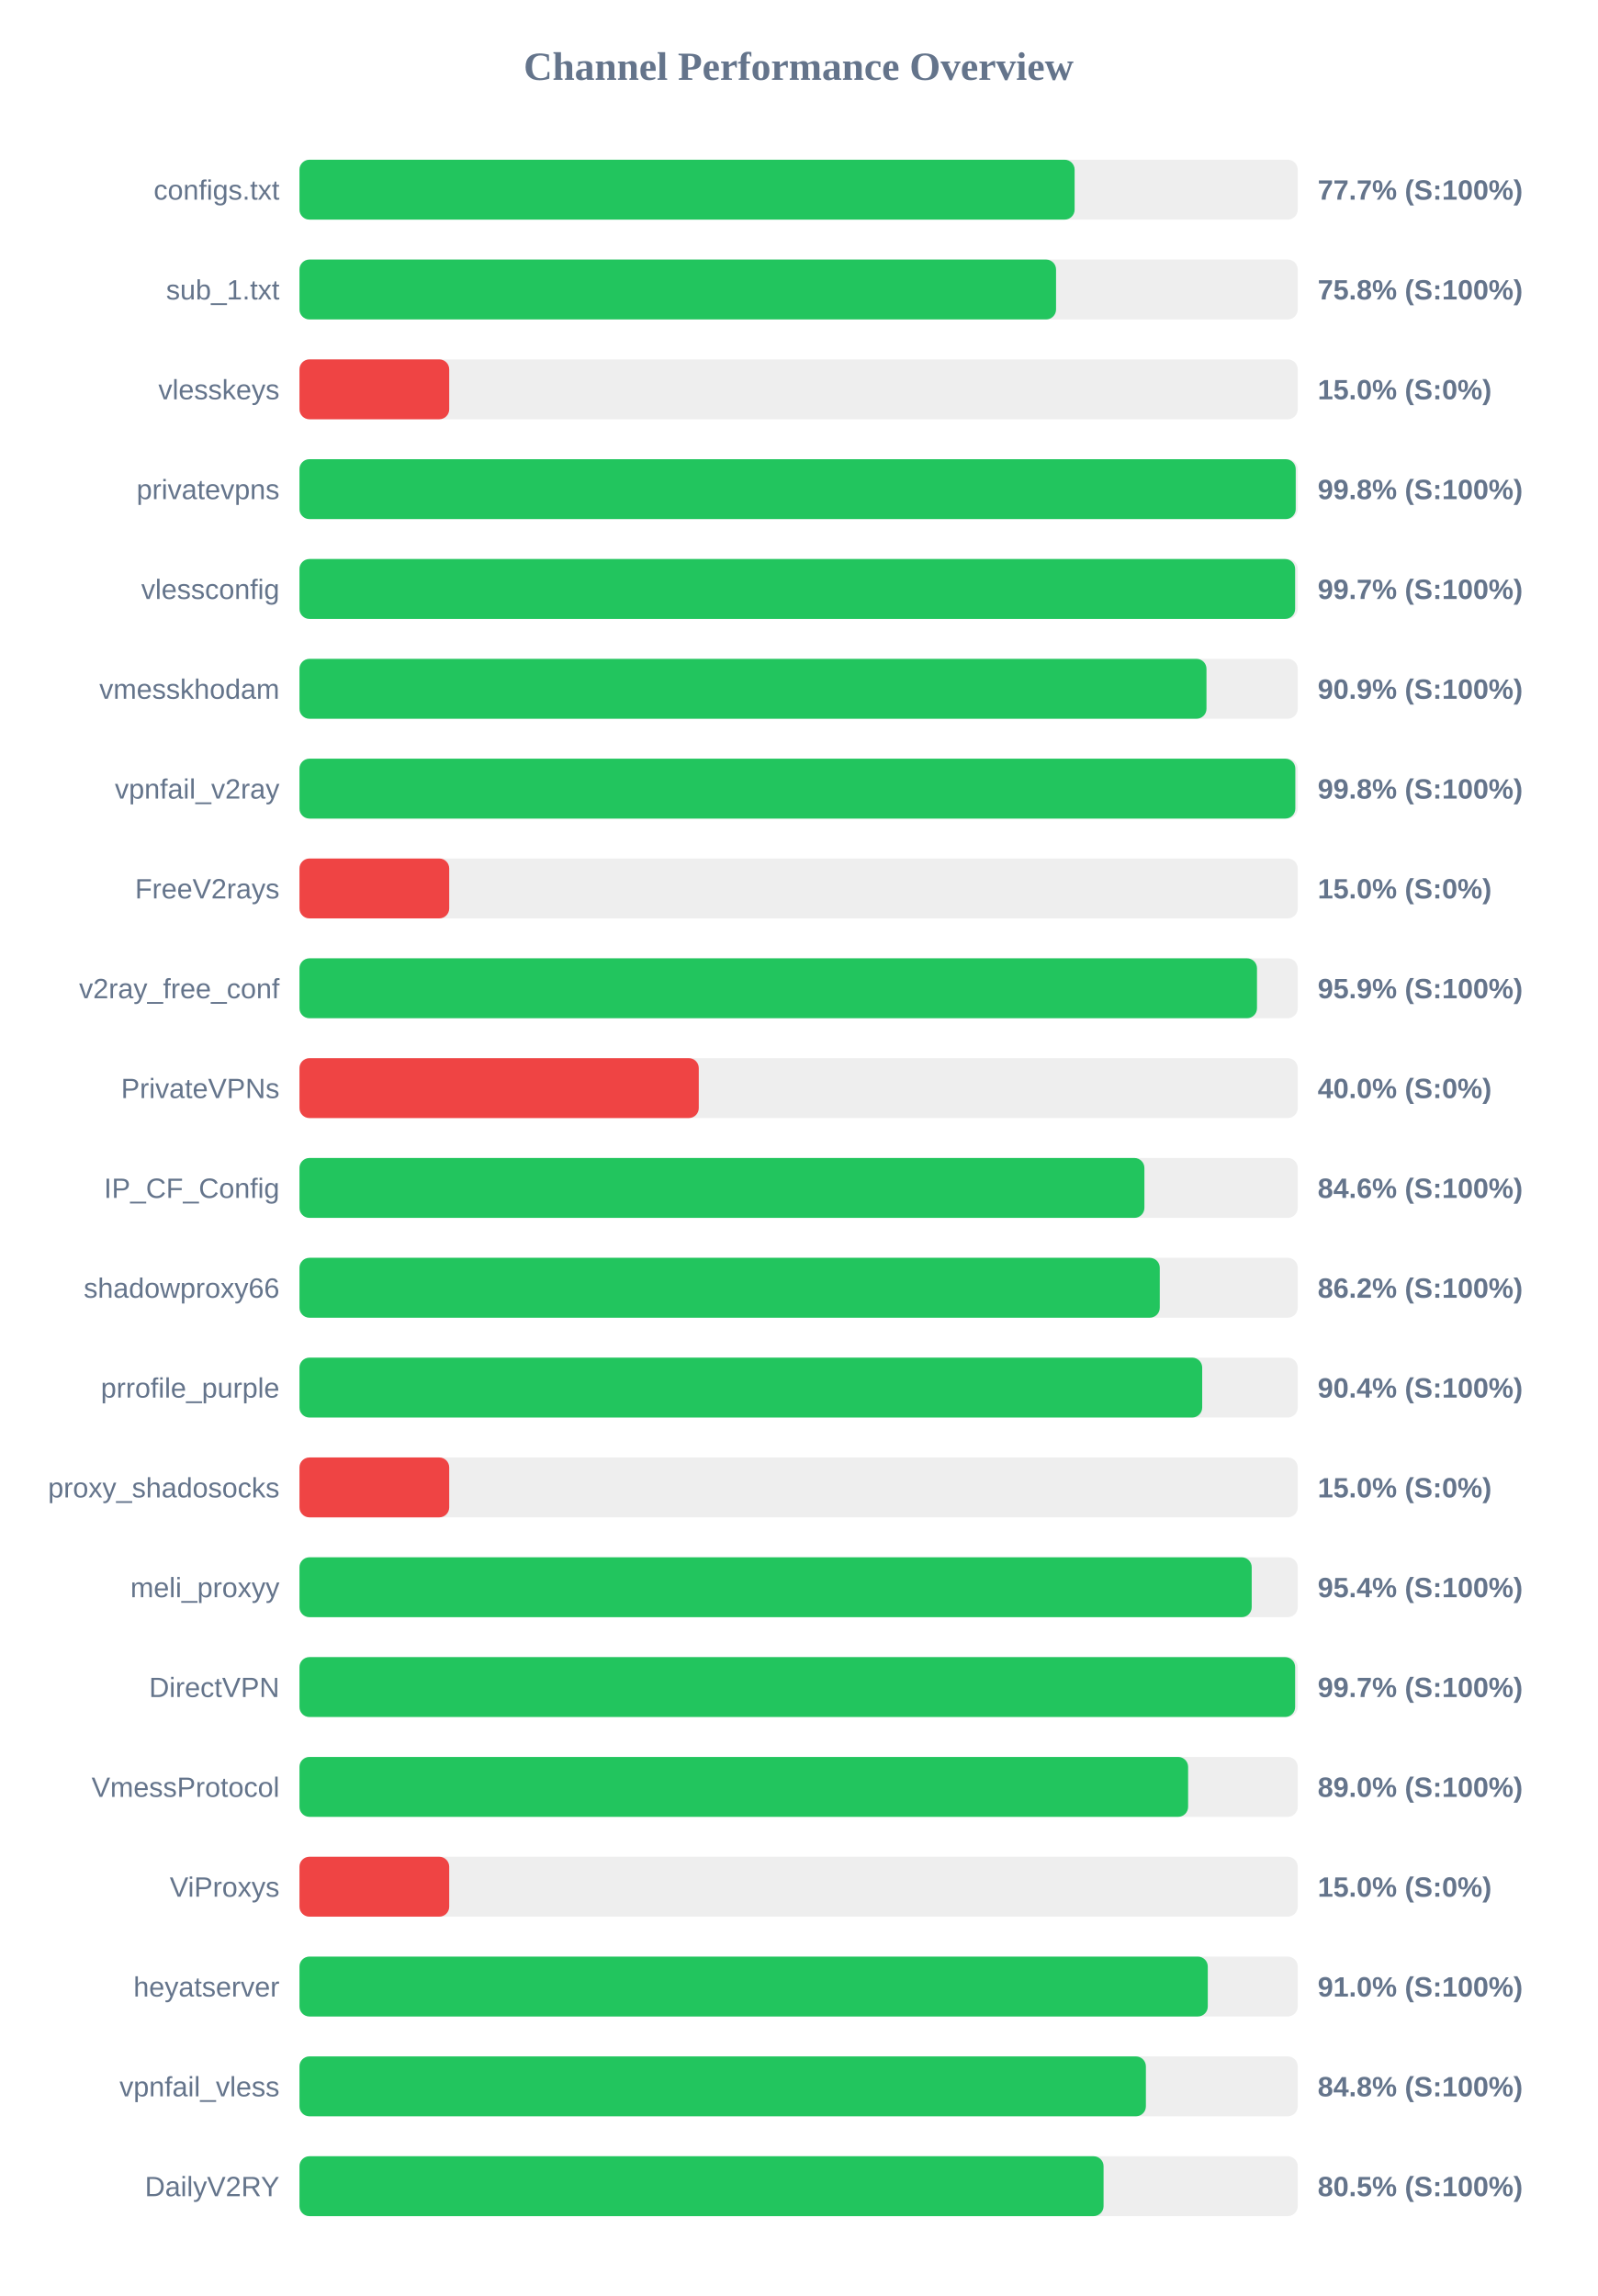
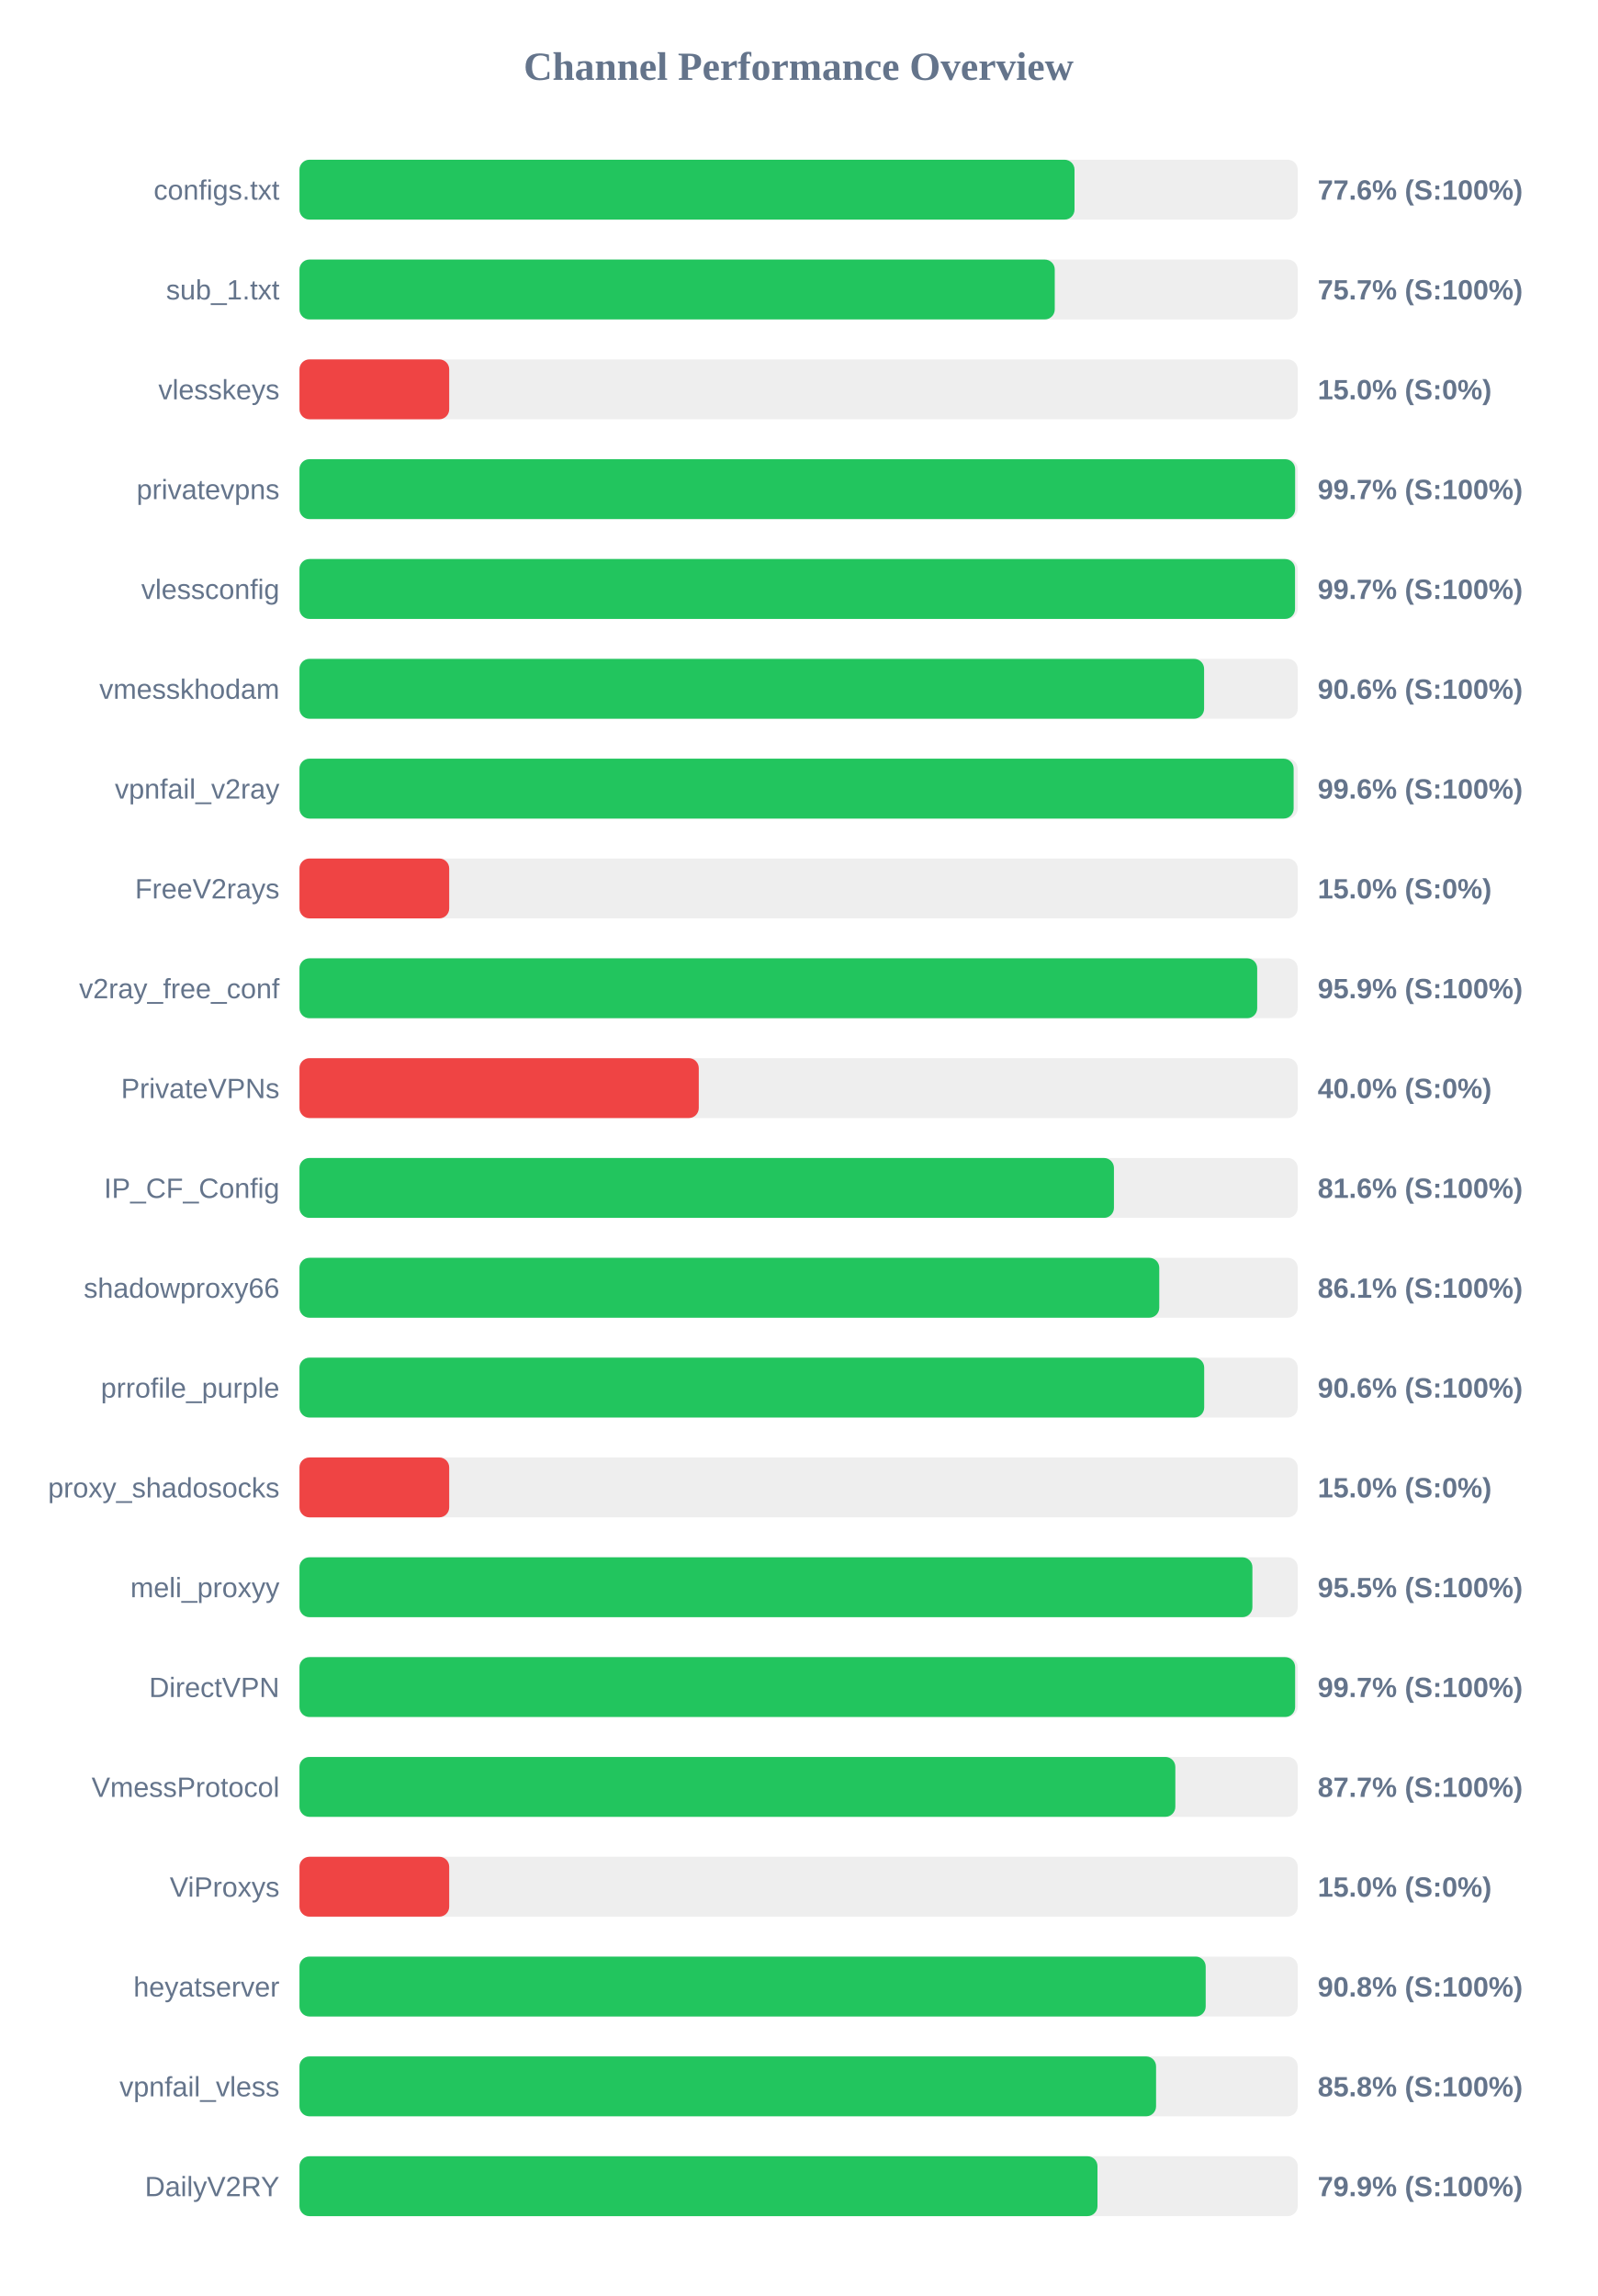
<svg xmlns="http://www.w3.org/2000/svg" width="800" height="1150" version="1.1">
  <style>
        .row { font: 14px Arial; fill: #64748b; }
        .score { font: bold 14px Arial; fill: #64748b; }
    </style>
  <text x="400" y="40" text-anchor="middle" font-size="20px" font-weight="bold" fill="#64748b">Channel Performance Overview</text>
  <rect x="150" y="80" width="500" height="30" fill="#eee" rx="5" />
-   <rect x="150" y="80" width="388.25" height="30" fill="#22c55e" rx="5" />
+   <rect x="150" y="80" width="388.2" height="30" fill="#22c55e" rx="5" />
  <text x="140" y="100" text-anchor="end" class="row">configs.txt</text>
-   <text x="660" y="100" text-anchor="start" class="score">77.7% (S:100%)</text>
+   <text x="660" y="100" text-anchor="start" class="score">77.6% (S:100%)</text>
  <rect x="150" y="130" width="500" height="30" fill="#eee" rx="5" />
-   <rect x="150" y="130" width="378.95" height="30" fill="#22c55e" rx="5" />
+   <rect x="150" y="130" width="378.3" height="30" fill="#22c55e" rx="5" />
  <text x="140" y="150" text-anchor="end" class="row">sub_1.txt</text>
-   <text x="660" y="150" text-anchor="start" class="score">75.8% (S:100%)</text>
+   <text x="660" y="150" text-anchor="start" class="score">75.7% (S:100%)</text>
  <rect x="150" y="180" width="500" height="30" fill="#eee" rx="5" />
  <rect x="150" y="180" width="75.0" height="30" fill="#ef4444" rx="5" />
  <text x="140" y="200" text-anchor="end" class="row">vlesskeys</text>
  <text x="660" y="200" text-anchor="start" class="score">15.0% (S:0%)</text>
  <rect x="150" y="230" width="500" height="30" fill="#eee" rx="5" />
-   <rect x="150" y="230" width="499.0" height="30" fill="#22c55e" rx="5" />
+   <rect x="150" y="230" width="498.7" height="30" fill="#22c55e" rx="5" />
  <text x="140" y="250" text-anchor="end" class="row">privatevpns</text>
-   <text x="660" y="250" text-anchor="start" class="score">99.8% (S:100%)</text>
+   <text x="660" y="250" text-anchor="start" class="score">99.7% (S:100%)</text>
  <rect x="150" y="280" width="500" height="30" fill="#eee" rx="5" />
-   <rect x="150" y="280" width="498.7" height="30" fill="#22c55e" rx="5" />
+   <rect x="150" y="280" width="498.65" height="30" fill="#22c55e" rx="5" />
  <text x="140" y="300" text-anchor="end" class="row">vlessconfig</text>
  <text x="660" y="300" text-anchor="start" class="score">99.7% (S:100%)</text>
  <rect x="150" y="330" width="500" height="30" fill="#eee" rx="5" />
-   <rect x="150" y="330" width="454.3" height="30" fill="#22c55e" rx="5" />
+   <rect x="150" y="330" width="453.1" height="30" fill="#22c55e" rx="5" />
  <text x="140" y="350" text-anchor="end" class="row">vmesskhodam</text>
-   <text x="660" y="350" text-anchor="start" class="score">90.9% (S:100%)</text>
+   <text x="660" y="350" text-anchor="start" class="score">90.6% (S:100%)</text>
  <rect x="150" y="380" width="500" height="30" fill="#eee" rx="5" />
-   <rect x="150" y="380" width="498.8" height="30" fill="#22c55e" rx="5" />
+   <rect x="150" y="380" width="497.95" height="30" fill="#22c55e" rx="5" />
  <text x="140" y="400" text-anchor="end" class="row">vpnfail_v2ray</text>
-   <text x="660" y="400" text-anchor="start" class="score">99.8% (S:100%)</text>
+   <text x="660" y="400" text-anchor="start" class="score">99.6% (S:100%)</text>
  <rect x="150" y="430" width="500" height="30" fill="#eee" rx="5" />
  <rect x="150" y="430" width="75.0" height="30" fill="#ef4444" rx="5" />
  <text x="140" y="450" text-anchor="end" class="row">FreeV2rays</text>
  <text x="660" y="450" text-anchor="start" class="score">15.0% (S:0%)</text>
  <rect x="150" y="480" width="500" height="30" fill="#eee" rx="5" />
-   <rect x="150" y="480" width="479.6" height="30" fill="#22c55e" rx="5" />
+   <rect x="150" y="480" width="479.7" height="30" fill="#22c55e" rx="5" />
  <text x="140" y="500" text-anchor="end" class="row">v2ray_free_conf</text>
  <text x="660" y="500" text-anchor="start" class="score">95.9% (S:100%)</text>
  <rect x="150" y="530" width="500" height="30" fill="#eee" rx="5" />
  <rect x="150" y="530" width="200.0" height="30" fill="#ef4444" rx="5" />
  <text x="140" y="550" text-anchor="end" class="row">PrivateVPNs</text>
  <text x="660" y="550" text-anchor="start" class="score">40.0% (S:0%)</text>
  <rect x="150" y="580" width="500" height="30" fill="#eee" rx="5" />
-   <rect x="150" y="580" width="423.2" height="30" fill="#22c55e" rx="5" />
+   <rect x="150" y="580" width="407.95" height="30" fill="#22c55e" rx="5" />
  <text x="140" y="600" text-anchor="end" class="row">IP_CF_Config</text>
-   <text x="660" y="600" text-anchor="start" class="score">84.6% (S:100%)</text>
+   <text x="660" y="600" text-anchor="start" class="score">81.6% (S:100%)</text>
  <rect x="150" y="630" width="500" height="30" fill="#eee" rx="5" />
-   <rect x="150" y="630" width="430.9" height="30" fill="#22c55e" rx="5" />
+   <rect x="150" y="630" width="430.65" height="30" fill="#22c55e" rx="5" />
  <text x="140" y="650" text-anchor="end" class="row">shadowproxy66</text>
-   <text x="660" y="650" text-anchor="start" class="score">86.2% (S:100%)</text>
+   <text x="660" y="650" text-anchor="start" class="score">86.1% (S:100%)</text>
  <rect x="150" y="680" width="500" height="30" fill="#eee" rx="5" />
-   <rect x="150" y="680" width="452.15" height="30" fill="#22c55e" rx="5" />
+   <rect x="150" y="680" width="453.15" height="30" fill="#22c55e" rx="5" />
  <text x="140" y="700" text-anchor="end" class="row">prrofile_purple</text>
-   <text x="660" y="700" text-anchor="start" class="score">90.4% (S:100%)</text>
+   <text x="660" y="700" text-anchor="start" class="score">90.6% (S:100%)</text>
  <rect x="150" y="730" width="500" height="30" fill="#eee" rx="5" />
  <rect x="150" y="730" width="75.0" height="30" fill="#ef4444" rx="5" />
  <text x="140" y="750" text-anchor="end" class="row">proxy_shadosocks</text>
  <text x="660" y="750" text-anchor="start" class="score">15.0% (S:0%)</text>
  <rect x="150" y="780" width="500" height="30" fill="#eee" rx="5" />
-   <rect x="150" y="780" width="476.95" height="30" fill="#22c55e" rx="5" />
+   <rect x="150" y="780" width="477.3" height="30" fill="#22c55e" rx="5" />
  <text x="140" y="800" text-anchor="end" class="row">meli_proxyy</text>
-   <text x="660" y="800" text-anchor="start" class="score">95.4% (S:100%)</text>
+   <text x="660" y="800" text-anchor="start" class="score">95.5% (S:100%)</text>
  <rect x="150" y="830" width="500" height="30" fill="#eee" rx="5" />
  <rect x="150" y="830" width="498.7" height="30" fill="#22c55e" rx="5" />
  <text x="140" y="850" text-anchor="end" class="row">DirectVPN</text>
  <text x="660" y="850" text-anchor="start" class="score">99.7% (S:100%)</text>
  <rect x="150" y="880" width="500" height="30" fill="#eee" rx="5" />
-   <rect x="150" y="880" width="445.1" height="30" fill="#22c55e" rx="5" />
+   <rect x="150" y="880" width="438.7" height="30" fill="#22c55e" rx="5" />
  <text x="140" y="900" text-anchor="end" class="row">VmessProtocol</text>
-   <text x="660" y="900" text-anchor="start" class="score">89.0% (S:100%)</text>
+   <text x="660" y="900" text-anchor="start" class="score">87.7% (S:100%)</text>
  <rect x="150" y="930" width="500" height="30" fill="#eee" rx="5" />
  <rect x="150" y="930" width="75.0" height="30" fill="#ef4444" rx="5" />
  <text x="140" y="950" text-anchor="end" class="row">ViProxys</text>
  <text x="660" y="950" text-anchor="start" class="score">15.0% (S:0%)</text>
  <rect x="150" y="980" width="500" height="30" fill="#eee" rx="5" />
-   <rect x="150" y="980" width="454.95" height="30" fill="#22c55e" rx="5" />
+   <rect x="150" y="980" width="453.9" height="30" fill="#22c55e" rx="5" />
  <text x="140" y="1000" text-anchor="end" class="row">heyatserver</text>
-   <text x="660" y="1000" text-anchor="start" class="score">91.0% (S:100%)</text>
+   <text x="660" y="1000" text-anchor="start" class="score">90.8% (S:100%)</text>
  <rect x="150" y="1030" width="500" height="30" fill="#eee" rx="5" />
-   <rect x="150" y="1030" width="423.95" height="30" fill="#22c55e" rx="5" />
+   <rect x="150" y="1030" width="429.05" height="30" fill="#22c55e" rx="5" />
  <text x="140" y="1050" text-anchor="end" class="row">vpnfail_vless</text>
-   <text x="660" y="1050" text-anchor="start" class="score">84.8% (S:100%)</text>
+   <text x="660" y="1050" text-anchor="start" class="score">85.8% (S:100%)</text>
  <rect x="150" y="1080" width="500" height="30" fill="#eee" rx="5" />
-   <rect x="150" y="1080" width="402.75" height="30" fill="#22c55e" rx="5" />
+   <rect x="150" y="1080" width="399.7" height="30" fill="#22c55e" rx="5" />
  <text x="140" y="1100" text-anchor="end" class="row">DailyV2RY</text>
-   <text x="660" y="1100" text-anchor="start" class="score">80.5% (S:100%)</text>
+   <text x="660" y="1100" text-anchor="start" class="score">79.9% (S:100%)</text>
</svg>
